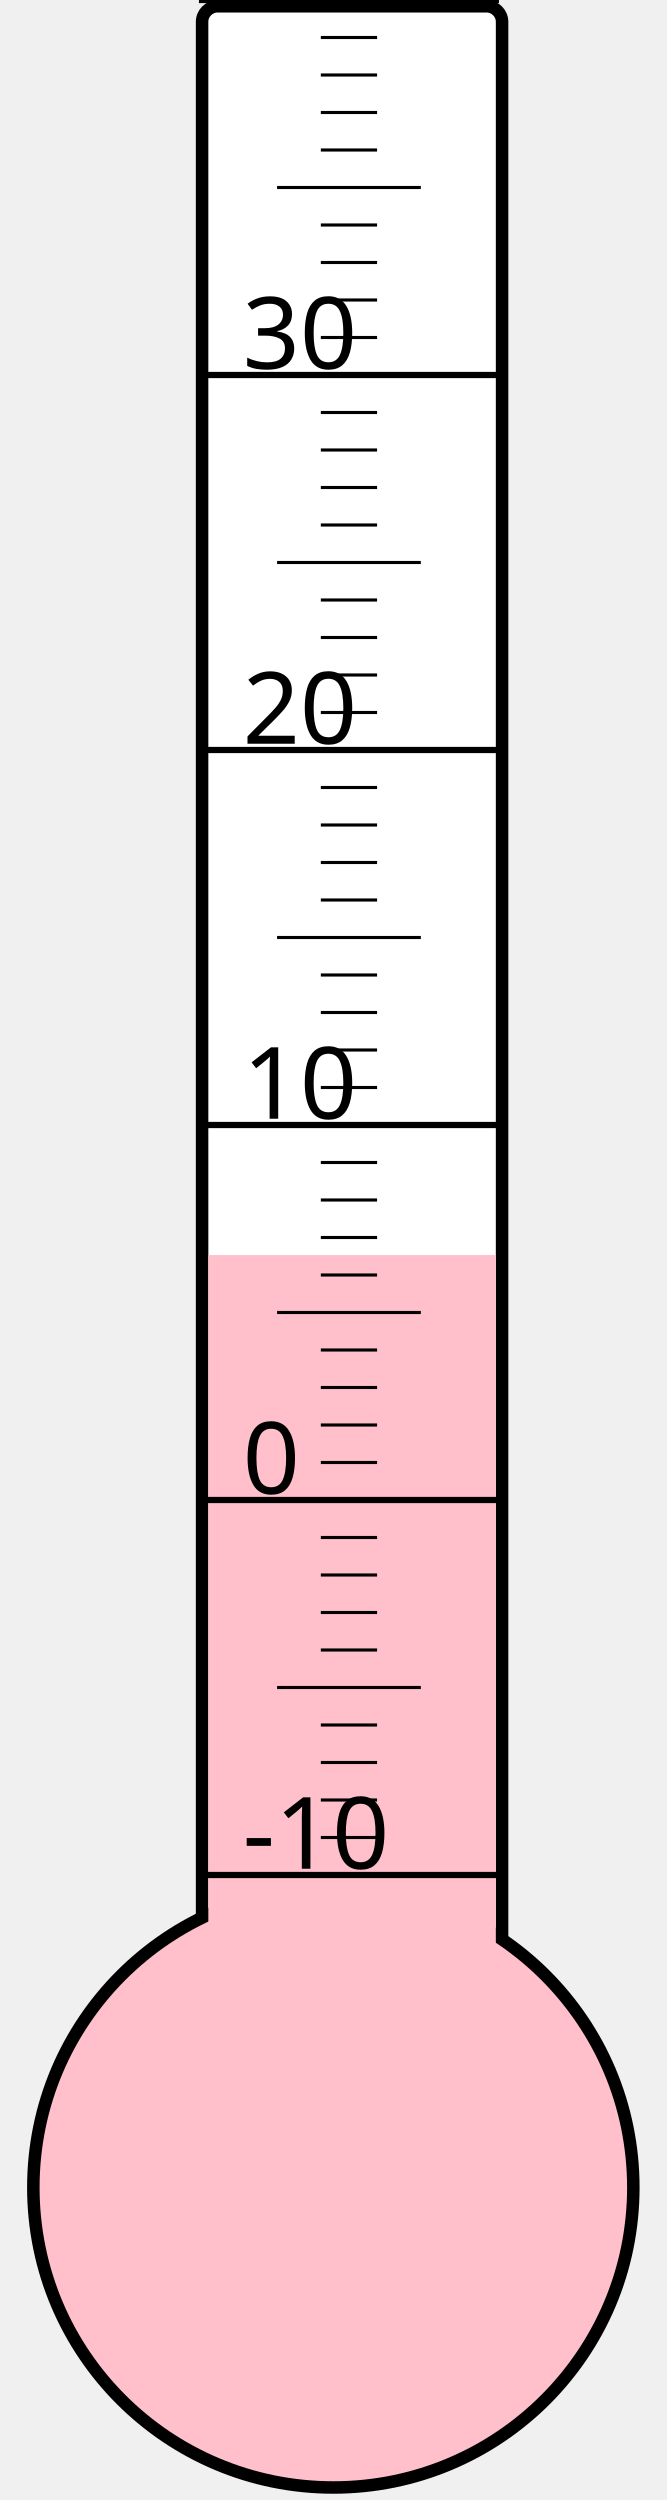
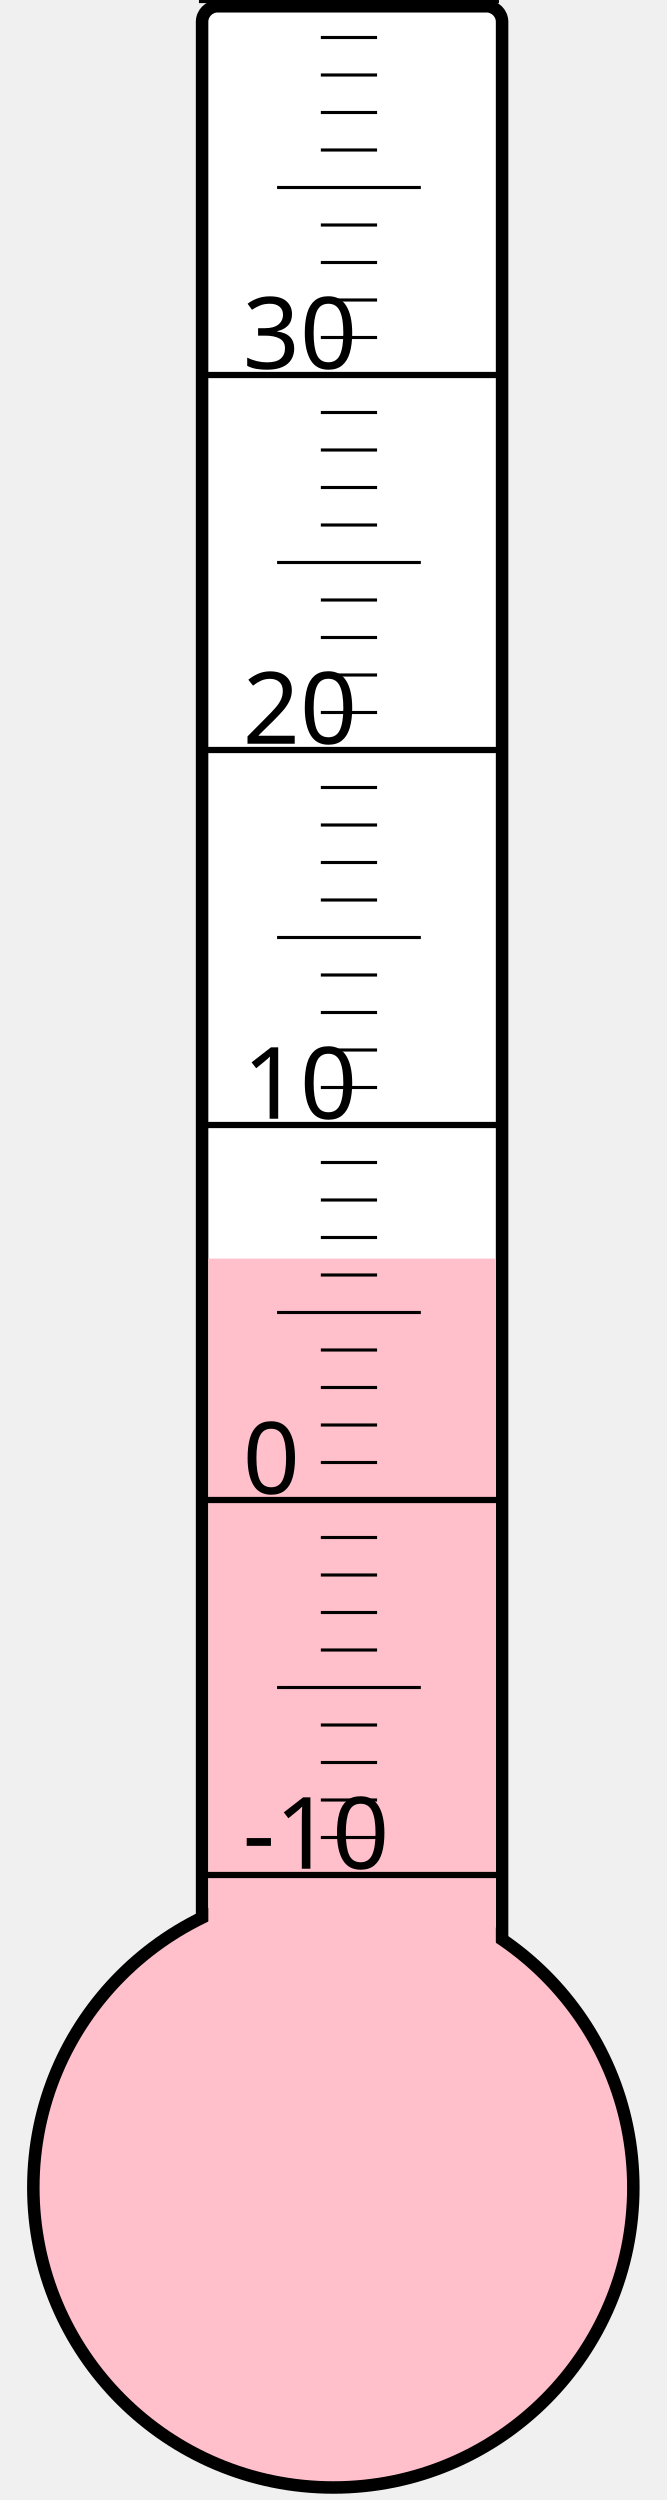
<svg xmlns="http://www.w3.org/2000/svg" width="40px" height="150px" viewBox="0 0 200 800">
  <rect width="200" height="800" x="0" y="0" style="fill: #ffffeb; fill-opacity: 0;" />
  <rect width="96" height="680" x="58" y="2" rx="5" ry="5" style="fill: white; fill-opacity: 1; stroke: black; stroke-width: 4;" />
  <circle cx="100" cy="700" r="96" style="fill: pink; stroke: black; stroke-width: 4;" />
-   <rect width="92" height="298.375" x="60" y="401.625" style="fill: pink; fill-opacity: 1; stroke-width: 0;" />
+   <rect width="92" height="297.25" x="60" y="402.75" style="fill: pink; fill-opacity: 1; stroke-width: 0;" />
  <text x="71" y="598" style="font-family: sans-serif; font-size: 24pt;">-10</text>
  <text x="71" y="478" style="font-family: sans-serif; font-size: 24pt;">0</text>
  <text x="71" y="358" style="font-family: sans-serif; font-size: 24pt;">10</text>
  <text x="71" y="238" style="font-family: sans-serif; font-size: 24pt;">20</text>
  <text x="71" y="118" style="font-family: sans-serif; font-size: 24pt;">30</text>
  <g style="stroke: black;">
    <line x1="57" y1="600" x2="153" y2="600" style="stroke-width: 2;" />
    <line x1="96" y1="588" x2="114" y2="588" style="stroke-width: 1;" />
    <line x1="96" y1="576" x2="114" y2="576" style="stroke-width: 1;" />
    <line x1="96" y1="564" x2="114" y2="564" style="stroke-width: 1;" />
    <line x1="96" y1="552" x2="114" y2="552" style="stroke-width: 1;" />
    <line x1="82" y1="540" x2="128" y2="540" style="stroke-width: 1;" />
    <line x1="96" y1="528" x2="114" y2="528" style="stroke-width: 1;" />
    <line x1="96" y1="516" x2="114" y2="516" style="stroke-width: 1;" />
    <line x1="96" y1="504" x2="114" y2="504" style="stroke-width: 1;" />
    <line x1="96" y1="492" x2="114" y2="492" style="stroke-width: 1;" />
    <line x1="57" y1="480" x2="153" y2="480" style="stroke-width: 2;" />
    <line x1="96" y1="468" x2="114" y2="468" style="stroke-width: 1;" />
    <line x1="96" y1="456" x2="114" y2="456" style="stroke-width: 1;" />
    <line x1="96" y1="444" x2="114" y2="444" style="stroke-width: 1;" />
    <line x1="96" y1="432" x2="114" y2="432" style="stroke-width: 1;" />
    <line x1="82" y1="420" x2="128" y2="420" style="stroke-width: 1;" />
    <line x1="96" y1="408" x2="114" y2="408" style="stroke-width: 1;" />
    <line x1="96" y1="396" x2="114" y2="396" style="stroke-width: 1;" />
    <line x1="96" y1="384" x2="114" y2="384" style="stroke-width: 1;" />
    <line x1="96" y1="372" x2="114" y2="372" style="stroke-width: 1;" />
    <line x1="57" y1="360" x2="153" y2="360" style="stroke-width: 2;" />
    <line x1="96" y1="348" x2="114" y2="348" style="stroke-width: 1;" />
    <line x1="96" y1="336" x2="114" y2="336" style="stroke-width: 1;" />
    <line x1="96" y1="324" x2="114" y2="324" style="stroke-width: 1;" />
    <line x1="96" y1="312" x2="114" y2="312" style="stroke-width: 1;" />
    <line x1="82" y1="300" x2="128" y2="300" style="stroke-width: 1;" />
    <line x1="96" y1="288" x2="114" y2="288" style="stroke-width: 1;" />
    <line x1="96" y1="276" x2="114" y2="276" style="stroke-width: 1;" />
    <line x1="96" y1="264" x2="114" y2="264" style="stroke-width: 1;" />
    <line x1="96" y1="252" x2="114" y2="252" style="stroke-width: 1;" />
    <line x1="57" y1="240" x2="153" y2="240" style="stroke-width: 2;" />
    <line x1="96" y1="228" x2="114" y2="228" style="stroke-width: 1;" />
    <line x1="96" y1="216" x2="114" y2="216" style="stroke-width: 1;" />
    <line x1="96" y1="204" x2="114" y2="204" style="stroke-width: 1;" />
    <line x1="96" y1="192" x2="114" y2="192" style="stroke-width: 1;" />
    <line x1="82" y1="180" x2="128" y2="180" style="stroke-width: 1;" />
    <line x1="96" y1="168" x2="114" y2="168" style="stroke-width: 1;" />
    <line x1="96" y1="156" x2="114" y2="156" style="stroke-width: 1;" />
    <line x1="96" y1="144" x2="114" y2="144" style="stroke-width: 1;" />
    <line x1="96" y1="132" x2="114" y2="132" style="stroke-width: 1;" />
    <line x1="57" y1="120" x2="153" y2="120" style="stroke-width: 2;" />
    <line x1="96" y1="108" x2="114" y2="108" style="stroke-width: 1;" />
    <line x1="96" y1="96" x2="114" y2="96" style="stroke-width: 1;" />
    <line x1="96" y1="84" x2="114" y2="84" style="stroke-width: 1;" />
    <line x1="96" y1="72" x2="114" y2="72" style="stroke-width: 1;" />
    <line x1="82" y1="60" x2="128" y2="60" style="stroke-width: 1;" />
    <line x1="96" y1="48" x2="114" y2="48" style="stroke-width: 1;" />
    <line x1="96" y1="36" x2="114" y2="36" style="stroke-width: 1;" />
    <line x1="96" y1="24" x2="114" y2="24" style="stroke-width: 1;" />
    <line x1="96" y1="12" x2="114" y2="12" style="stroke-width: 1;" />
    <line x1="57" y1="0" x2="153" y2="0" style="stroke-width: 2;" />
  </g>
</svg>
